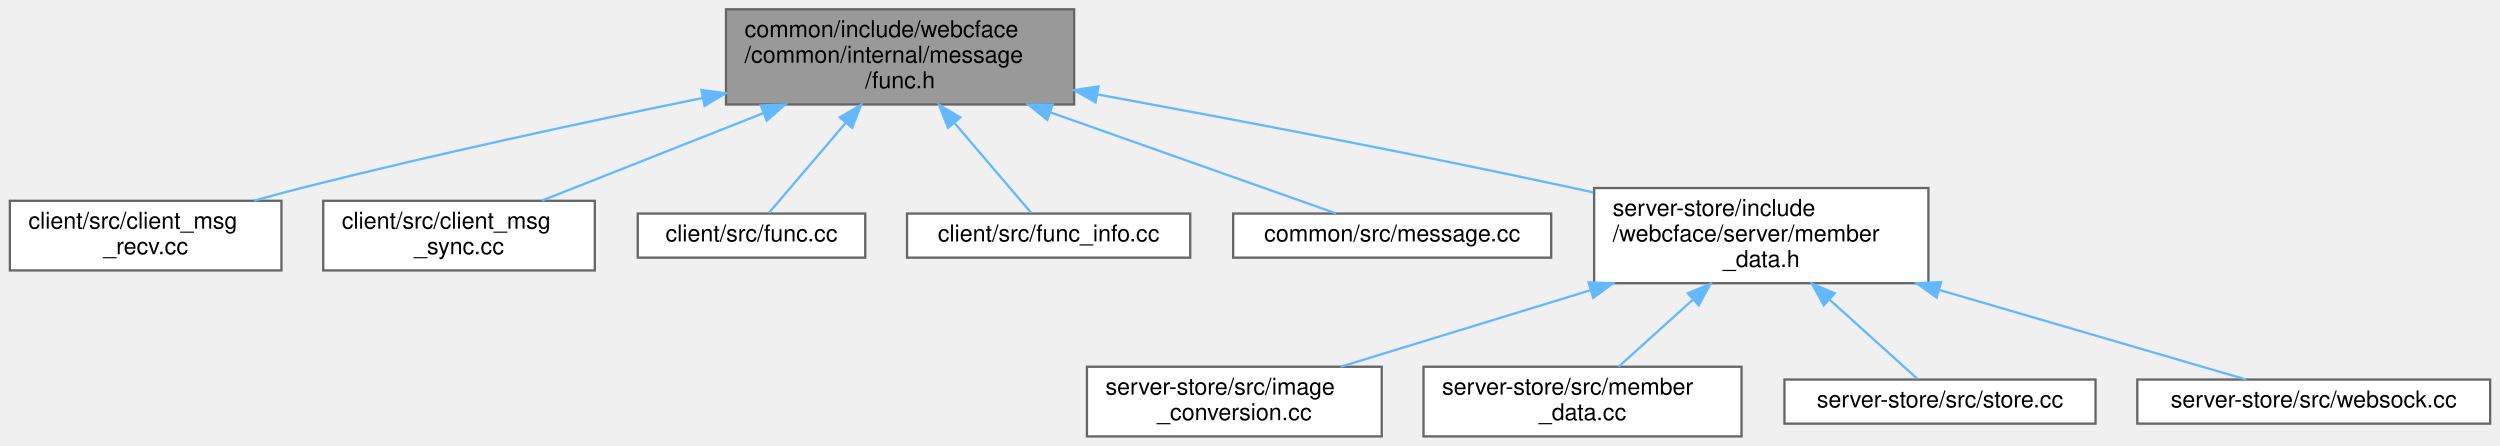
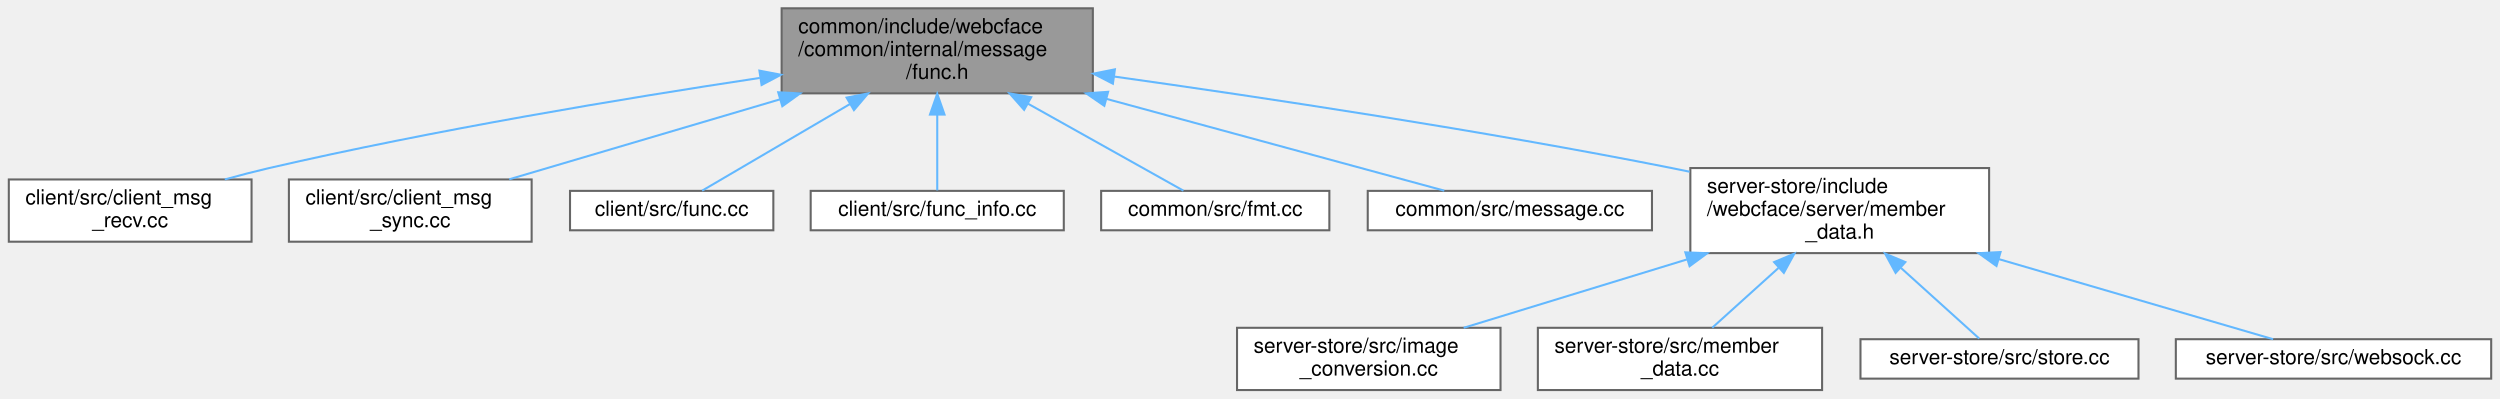
- <svg xmlns="http://www.w3.org/2000/svg" xmlns:xlink="http://www.w3.org/1999/xlink" width="1077pt" height="192pt" viewBox="0.00 0.00 1076.50 192.00">
+ <svg xmlns="http://www.w3.org/2000/svg" xmlns:xlink="http://www.w3.org/1999/xlink" width="1205pt" height="192pt" viewBox="0.00 0.00 1204.50 192.00">
  <g id="graph0" class="graph" transform="scale(1 1) rotate(0) translate(4 188)">
    <g id="Node000001" class="node">
      <g id="a_Node000001">
        <a xlink:title=" ">
-           <polygon fill="#999999" stroke="#666666" points="458.5,-184 308.5,-184 308.5,-143 458.5,-143 458.5,-184" />
-           <text text-anchor="start" x="316.5" y="-172" font-family="Helvetica,sans-Serif" font-size="10.00">common/include/webcface</text>
-           <text text-anchor="start" x="316.5" y="-161" font-family="Helvetica,sans-Serif" font-size="10.00">/common/internal/message</text>
-           <text text-anchor="middle" x="383.5" y="-150" font-family="Helvetica,sans-Serif" font-size="10.00">/func.h</text>
+           <polygon fill="#999999" stroke="#666666" points="522.5,-184 372.5,-184 372.5,-143 522.5,-143 522.5,-184" />
+           <text text-anchor="start" x="380.5" y="-172" font-family="Helvetica,sans-Serif" font-size="10.00">common/include/webcface</text>
+           <text text-anchor="start" x="380.5" y="-161" font-family="Helvetica,sans-Serif" font-size="10.00">/common/internal/message</text>
+           <text text-anchor="middle" x="447.5" y="-150" font-family="Helvetica,sans-Serif" font-size="10.00">/func.h</text>
        </a>
      </g>
    </g>
    <g id="Node000002" class="node">
      <g id="a_Node000002">
        <a xlink:href="client__msg__recv_8cc.html" target="_top" xlink:title=" ">
          <polygon fill="white" stroke="#666666" points="117,-101.5 0,-101.5 0,-71.5 117,-71.5 117,-101.5" />
          <text text-anchor="start" x="8" y="-89.5" font-family="Helvetica,sans-Serif" font-size="10.00">client/src/client_msg</text>
          <text text-anchor="middle" x="58.5" y="-78.5" font-family="Helvetica,sans-Serif" font-size="10.00">_recv.cc</text>
        </a>
      </g>
    </g>
    <g id="edge1_Node000001_Node000002" class="edge">
      <g id="a_edge1_Node000001_Node000002">
        <a xlink:title=" ">
-           <path fill="none" stroke="#63b8ff" d="M298.48,-145.8C248.01,-135.49 182.86,-121.5 125.5,-107 118.92,-105.34 112.02,-103.47 105.24,-101.57" />
-           <polygon fill="#63b8ff" stroke="#63b8ff" points="297.88,-149.25 308.38,-147.81 299.27,-142.39 297.88,-149.25" />
+           <path fill="none" stroke="#63b8ff" d="M361.97,-150.44C296.78,-140.6 204.99,-125.36 125.5,-107 118.54,-105.39 111.22,-103.49 104.09,-101.51" />
+           <polygon fill="#63b8ff" stroke="#63b8ff" points="361.79,-153.95 372.2,-151.97 362.83,-147.03 361.79,-153.95" />
        </a>
      </g>
    </g>
    <g id="Node000003" class="node">
      <g id="a_Node000003">
        <a xlink:href="client__msg__sync_8cc.html" target="_top" xlink:title=" ">
          <polygon fill="white" stroke="#666666" points="252,-101.5 135,-101.5 135,-71.5 252,-71.5 252,-101.5" />
          <text text-anchor="start" x="143" y="-89.5" font-family="Helvetica,sans-Serif" font-size="10.00">client/src/client_msg</text>
          <text text-anchor="middle" x="193.5" y="-78.5" font-family="Helvetica,sans-Serif" font-size="10.00">_sync.cc</text>
        </a>
      </g>
    </g>
    <g id="edge2_Node000001_Node000003" class="edge">
      <g id="a_edge2_Node000001_Node000003">
        <a xlink:title=" ">
-           <path fill="none" stroke="#63b8ff" d="M324.6,-139.25C293.36,-126.92 256,-112.17 229.18,-101.58" />
-           <polygon fill="#63b8ff" stroke="#63b8ff" points="323.49,-142.57 334.08,-142.99 326.06,-136.06 323.49,-142.57" />
+           <path fill="none" stroke="#63b8ff" d="M371.71,-140.12C329.37,-127.62 277.91,-112.42 241.19,-101.58" />
+           <polygon fill="#63b8ff" stroke="#63b8ff" points="370.85,-143.52 381.43,-142.99 372.83,-136.8 370.85,-143.52" />
        </a>
      </g>
    </g>
    <g id="Node000004" class="node">
      <g id="a_Node000004">
        <a xlink:href="func_8cc.html" target="_top" xlink:title=" ">
          <polygon fill="white" stroke="#666666" points="368.5,-96 270.5,-96 270.5,-77 368.5,-77 368.5,-96" />
          <text text-anchor="middle" x="319.5" y="-84" font-family="Helvetica,sans-Serif" font-size="10.00">client/src/func.cc</text>
        </a>
      </g>
    </g>
    <g id="edge3_Node000001_Node000004" class="edge">
      <g id="a_edge3_Node000001_Node000004">
        <a xlink:title=" ">
-           <path fill="none" stroke="#63b8ff" d="M360.05,-135.02C348.37,-121.33 335.04,-105.71 326.96,-96.24" />
-           <polygon fill="#63b8ff" stroke="#63b8ff" points="357.53,-137.46 366.68,-142.79 362.86,-132.92 357.53,-137.46" />
+           <path fill="none" stroke="#63b8ff" d="M405.41,-137.84C380.86,-123.45 351.42,-106.2 334.16,-96.09" />
+           <polygon fill="#63b8ff" stroke="#63b8ff" points="403.81,-140.95 414.2,-142.99 407.35,-134.92 403.81,-140.95" />
        </a>
      </g>
    </g>
    <g id="Node000005" class="node">
      <g id="a_Node000005">
        <a xlink:href="func__info_8cc.html" target="_top" xlink:title=" ">
          <polygon fill="white" stroke="#666666" points="508.5,-96 386.5,-96 386.5,-77 508.5,-77 508.5,-96" />
          <text text-anchor="middle" x="447.5" y="-84" font-family="Helvetica,sans-Serif" font-size="10.00">client/src/func_info.cc</text>
        </a>
      </g>
    </g>
    <g id="edge4_Node000001_Node000005" class="edge">
      <g id="a_edge4_Node000001_Node000005">
        <a xlink:title=" ">
-           <path fill="none" stroke="#63b8ff" d="M406.95,-135.02C418.63,-121.33 431.96,-105.71 440.04,-96.24" />
-           <polygon fill="#63b8ff" stroke="#63b8ff" points="404.14,-132.92 400.32,-142.79 409.47,-137.46 404.14,-132.92" />
+           <path fill="none" stroke="#63b8ff" d="M447.5,-132.7C447.5,-119.59 447.5,-105.18 447.5,-96.24" />
+           <polygon fill="#63b8ff" stroke="#63b8ff" points="444,-132.79 447.5,-142.79 451,-132.79 444,-132.79" />
        </a>
      </g>
    </g>
    <g id="Node000006" class="node">
      <g id="a_Node000006">
-         <a xlink:href="message_8cc.html" target="_top" xlink:title=" ">
-           <polygon fill="white" stroke="#666666" points="664,-96 527,-96 527,-77 664,-77 664,-96" />
-           <text text-anchor="middle" x="595.5" y="-84" font-family="Helvetica,sans-Serif" font-size="10.00">common/src/message.cc</text>
+         <a xlink:href="fmt_8cc.html" target="_top" xlink:title=" ">
+           <polygon fill="white" stroke="#666666" points="636.5,-96 526.5,-96 526.5,-77 636.5,-77 636.5,-96" />
+           <text text-anchor="middle" x="581.5" y="-84" font-family="Helvetica,sans-Serif" font-size="10.00">common/src/fmt.cc</text>
        </a>
      </g>
    </g>
    <g id="edge5_Node000001_Node000006" class="edge">
      <g id="a_edge5_Node000001_Node000006">
        <a xlink:title=" ">
-           <path fill="none" stroke="#63b8ff" d="M448.17,-139.62C489.77,-124.9 541.44,-106.63 571.22,-96.09" />
-           <polygon fill="#63b8ff" stroke="#63b8ff" points="446.91,-136.36 438.65,-142.99 449.24,-142.95 446.91,-136.36" />
+           <path fill="none" stroke="#63b8ff" d="M491.22,-138.03C516.99,-123.61 548,-106.25 566.16,-96.09" />
+           <polygon fill="#63b8ff" stroke="#63b8ff" points="489.37,-135.05 482.36,-142.99 492.79,-141.16 489.37,-135.05" />
        </a>
      </g>
    </g>
    <g id="Node000007" class="node">
      <g id="a_Node000007">
-         <a xlink:href="member__data_8h.html" target="_top" xlink:title=" ">
-           <polygon fill="white" stroke="#666666" points="826.5,-107 682.5,-107 682.5,-66 826.5,-66 826.5,-107" />
-           <text text-anchor="start" x="690.5" y="-95" font-family="Helvetica,sans-Serif" font-size="10.00">server-store/include</text>
-           <text text-anchor="start" x="690.5" y="-84" font-family="Helvetica,sans-Serif" font-size="10.00">/webcface/server/member</text>
-           <text text-anchor="middle" x="754.5" y="-73" font-family="Helvetica,sans-Serif" font-size="10.00">_data.h</text>
+         <a xlink:href="message_8cc.html" target="_top" xlink:title=" ">
+           <polygon fill="white" stroke="#666666" points="792,-96 655,-96 655,-77 792,-77 792,-96" />
+           <text text-anchor="middle" x="723.5" y="-84" font-family="Helvetica,sans-Serif" font-size="10.00">common/src/message.cc</text>
        </a>
      </g>
    </g>
    <g id="edge6_Node000001_Node000007" class="edge">
      <g id="a_edge6_Node000001_Node000007">
        <a xlink:title=" ">
-           <path fill="none" stroke="#63b8ff" d="M468.35,-147.35C526.28,-136.74 604.7,-121.86 673.5,-107 676.33,-106.39 679.21,-105.76 682.12,-105.1" />
-           <polygon fill="#63b8ff" stroke="#63b8ff" points="467.71,-143.91 458.5,-149.15 468.97,-150.8 467.71,-143.91" />
+           <path fill="none" stroke="#63b8ff" d="M528.97,-140.36C583.58,-125.52 652.46,-106.8 691.9,-96.09" />
+           <polygon fill="#63b8ff" stroke="#63b8ff" points="528.03,-136.99 519.3,-142.99 529.86,-143.75 528.03,-136.99" />
        </a>
      </g>
    </g>
    <g id="Node000008" class="node">
      <g id="a_Node000008">
-         <a xlink:href="image__conversion_8cc.html" target="_top" xlink:title=" ">
-           <polygon fill="white" stroke="#666666" points="591,-30 464,-30 464,0 591,0 591,-30" />
-           <text text-anchor="start" x="472" y="-18" font-family="Helvetica,sans-Serif" font-size="10.00">server-store/src/image</text>
-           <text text-anchor="middle" x="527.5" y="-7" font-family="Helvetica,sans-Serif" font-size="10.00">_conversion.cc</text>
+         <a xlink:href="member__data_8h.html" target="_top" xlink:title=" ">
+           <polygon fill="white" stroke="#666666" points="954.5,-107 810.5,-107 810.5,-66 954.5,-66 954.5,-107" />
+           <text text-anchor="start" x="818.5" y="-95" font-family="Helvetica,sans-Serif" font-size="10.00">server-store/include</text>
+           <text text-anchor="start" x="818.5" y="-84" font-family="Helvetica,sans-Serif" font-size="10.00">/webcface/server/member</text>
+           <text text-anchor="middle" x="882.5" y="-73" font-family="Helvetica,sans-Serif" font-size="10.00">_data.h</text>
        </a>
      </g>
    </g>
-     <g id="edge7_Node000007_Node000008" class="edge">
-       <g id="a_edge7_Node000007_Node000008">
+     <g id="edge7_Node000001_Node000008" class="edge">
+       <g id="a_edge7_Node000001_Node000008">
        <a xlink:title=" ">
-           <path fill="none" stroke="#63b8ff" d="M680.84,-62.95C645.42,-52.1 604.07,-39.44 573.24,-30" />
-           <polygon fill="#63b8ff" stroke="#63b8ff" points="680.08,-66.37 690.66,-65.96 682.13,-59.68 680.08,-66.37" />
+           <path fill="none" stroke="#63b8ff" d="M532.66,-151.12C604.58,-141.03 710.15,-125.13 801.5,-107 804.34,-106.44 807.23,-105.84 810.14,-105.23" />
+           <polygon fill="#63b8ff" stroke="#63b8ff" points="532.16,-147.65 522.74,-152.5 533.13,-154.58 532.16,-147.65" />
        </a>
      </g>
    </g>
    <g id="Node000009" class="node">
      <g id="a_Node000009">
-         <a xlink:href="member__data_8cc.html" target="_top" xlink:title=" ">
-           <polygon fill="white" stroke="#666666" points="746,-30 609,-30 609,0 746,0 746,-30" />
-           <text text-anchor="start" x="617" y="-18" font-family="Helvetica,sans-Serif" font-size="10.00">server-store/src/member</text>
-           <text text-anchor="middle" x="677.5" y="-7" font-family="Helvetica,sans-Serif" font-size="10.00">_data.cc</text>
+         <a xlink:href="image__conversion_8cc.html" target="_top" xlink:title=" ">
+           <polygon fill="white" stroke="#666666" points="719,-30 592,-30 592,0 719,0 719,-30" />
+           <text text-anchor="start" x="600" y="-18" font-family="Helvetica,sans-Serif" font-size="10.00">server-store/src/image</text>
+           <text text-anchor="middle" x="655.5" y="-7" font-family="Helvetica,sans-Serif" font-size="10.00">_conversion.cc</text>
        </a>
      </g>
    </g>
-     <g id="edge8_Node000007_Node000009" class="edge">
-       <g id="a_edge8_Node000007_Node000009">
+     <g id="edge8_Node000008_Node000009" class="edge">
+       <g id="a_edge8_Node000008_Node000009">
        <a xlink:title=" ">
-           <path fill="none" stroke="#63b8ff" d="M724.96,-58.83C714.09,-49.02 702.21,-38.3 693.05,-30.04" />
-           <polygon fill="#63b8ff" stroke="#63b8ff" points="722.87,-61.67 732.64,-65.77 727.56,-56.47 722.87,-61.67" />
+           <path fill="none" stroke="#63b8ff" d="M808.84,-62.95C773.42,-52.1 732.07,-39.44 701.24,-30" />
+           <polygon fill="#63b8ff" stroke="#63b8ff" points="808.08,-66.37 818.66,-65.96 810.13,-59.68 808.08,-66.37" />
        </a>
      </g>
    </g>
    <g id="Node000010" class="node">
      <g id="a_Node000010">
-         <a xlink:href="store_8cc.html" target="_top" xlink:title=" ">
-           <polygon fill="white" stroke="#666666" points="898.5,-24.5 764.5,-24.5 764.5,-5.5 898.5,-5.5 898.5,-24.5" />
-           <text text-anchor="middle" x="831.5" y="-12.5" font-family="Helvetica,sans-Serif" font-size="10.00">server-store/src/store.cc</text>
+         <a xlink:href="member__data_8cc.html" target="_top" xlink:title=" ">
+           <polygon fill="white" stroke="#666666" points="874,-30 737,-30 737,0 874,0 874,-30" />
+           <text text-anchor="start" x="745" y="-18" font-family="Helvetica,sans-Serif" font-size="10.00">server-store/src/member</text>
+           <text text-anchor="middle" x="805.5" y="-7" font-family="Helvetica,sans-Serif" font-size="10.00">_data.cc</text>
        </a>
      </g>
    </g>
-     <g id="edge9_Node000007_Node000010" class="edge">
-       <g id="a_edge9_Node000007_Node000010">
+     <g id="edge9_Node000008_Node000010" class="edge">
+       <g id="a_edge9_Node000008_Node000010">
        <a xlink:title=" ">
-           <path fill="none" stroke="#63b8ff" d="M783.99,-58.88C797.35,-46.82 812.24,-33.38 821.73,-24.82" />
-           <polygon fill="#63b8ff" stroke="#63b8ff" points="781.44,-56.47 776.36,-65.77 786.13,-61.67 781.44,-56.47" />
+           <path fill="none" stroke="#63b8ff" d="M852.96,-58.83C842.09,-49.02 830.21,-38.3 821.05,-30.04" />
+           <polygon fill="#63b8ff" stroke="#63b8ff" points="850.87,-61.67 860.64,-65.77 855.56,-56.47 850.87,-61.67" />
        </a>
      </g>
    </g>
    <g id="Node000011" class="node">
      <g id="a_Node000011">
-         <a xlink:href="websock_8cc.html" target="_top" xlink:title=" ">
-           <polygon fill="white" stroke="#666666" points="1068.5,-24.5 916.5,-24.5 916.5,-5.5 1068.5,-5.5 1068.5,-24.5" />
-           <text text-anchor="middle" x="992.5" y="-12.5" font-family="Helvetica,sans-Serif" font-size="10.00">server-store/src/websock.cc</text>
+         <a xlink:href="store_8cc.html" target="_top" xlink:title=" ">
+           <polygon fill="white" stroke="#666666" points="1026.5,-24.5 892.5,-24.5 892.5,-5.5 1026.5,-5.5 1026.5,-24.5" />
+           <text text-anchor="middle" x="959.5" y="-12.5" font-family="Helvetica,sans-Serif" font-size="10.00">server-store/src/store.cc</text>
        </a>
      </g>
    </g>
-     <g id="edge10_Node000007_Node000011" class="edge">
-       <g id="a_edge10_Node000007_Node000011">
+     <g id="edge10_Node000008_Node000011" class="edge">
+       <g id="a_edge10_Node000008_Node000011">
        <a xlink:title=" ">
-           <path fill="none" stroke="#63b8ff" d="M831.19,-63.1C876.28,-49.94 930.68,-34.05 963.38,-24.5" />
-           <polygon fill="#63b8ff" stroke="#63b8ff" points="830.05,-59.79 821.43,-65.96 832.01,-66.51 830.05,-59.79" />
+           <path fill="none" stroke="#63b8ff" d="M911.99,-58.88C925.35,-46.82 940.24,-33.38 949.73,-24.82" />
+           <polygon fill="#63b8ff" stroke="#63b8ff" points="909.44,-56.47 904.36,-65.77 914.13,-61.67 909.44,-56.47" />
+         </a>
+       </g>
+     </g>
+     <g id="Node000012" class="node">
+       <g id="a_Node000012">
+         <a xlink:href="websock_8cc.html" target="_top" xlink:title=" ">
+           <polygon fill="white" stroke="#666666" points="1196.5,-24.5 1044.5,-24.5 1044.5,-5.5 1196.5,-5.5 1196.5,-24.5" />
+           <text text-anchor="middle" x="1120.5" y="-12.5" font-family="Helvetica,sans-Serif" font-size="10.00">server-store/src/websock.cc</text>
+         </a>
+       </g>
+     </g>
+     <g id="edge11_Node000008_Node000012" class="edge">
+       <g id="a_edge11_Node000008_Node000012">
+         <a xlink:title=" ">
+           <path fill="none" stroke="#63b8ff" d="M959.19,-63.1C1004.28,-49.94 1058.68,-34.05 1091.38,-24.5" />
+           <polygon fill="#63b8ff" stroke="#63b8ff" points="958.05,-59.79 949.43,-65.96 960.01,-66.51 958.05,-59.79" />
        </a>
      </g>
    </g>
  </g>
</svg>
